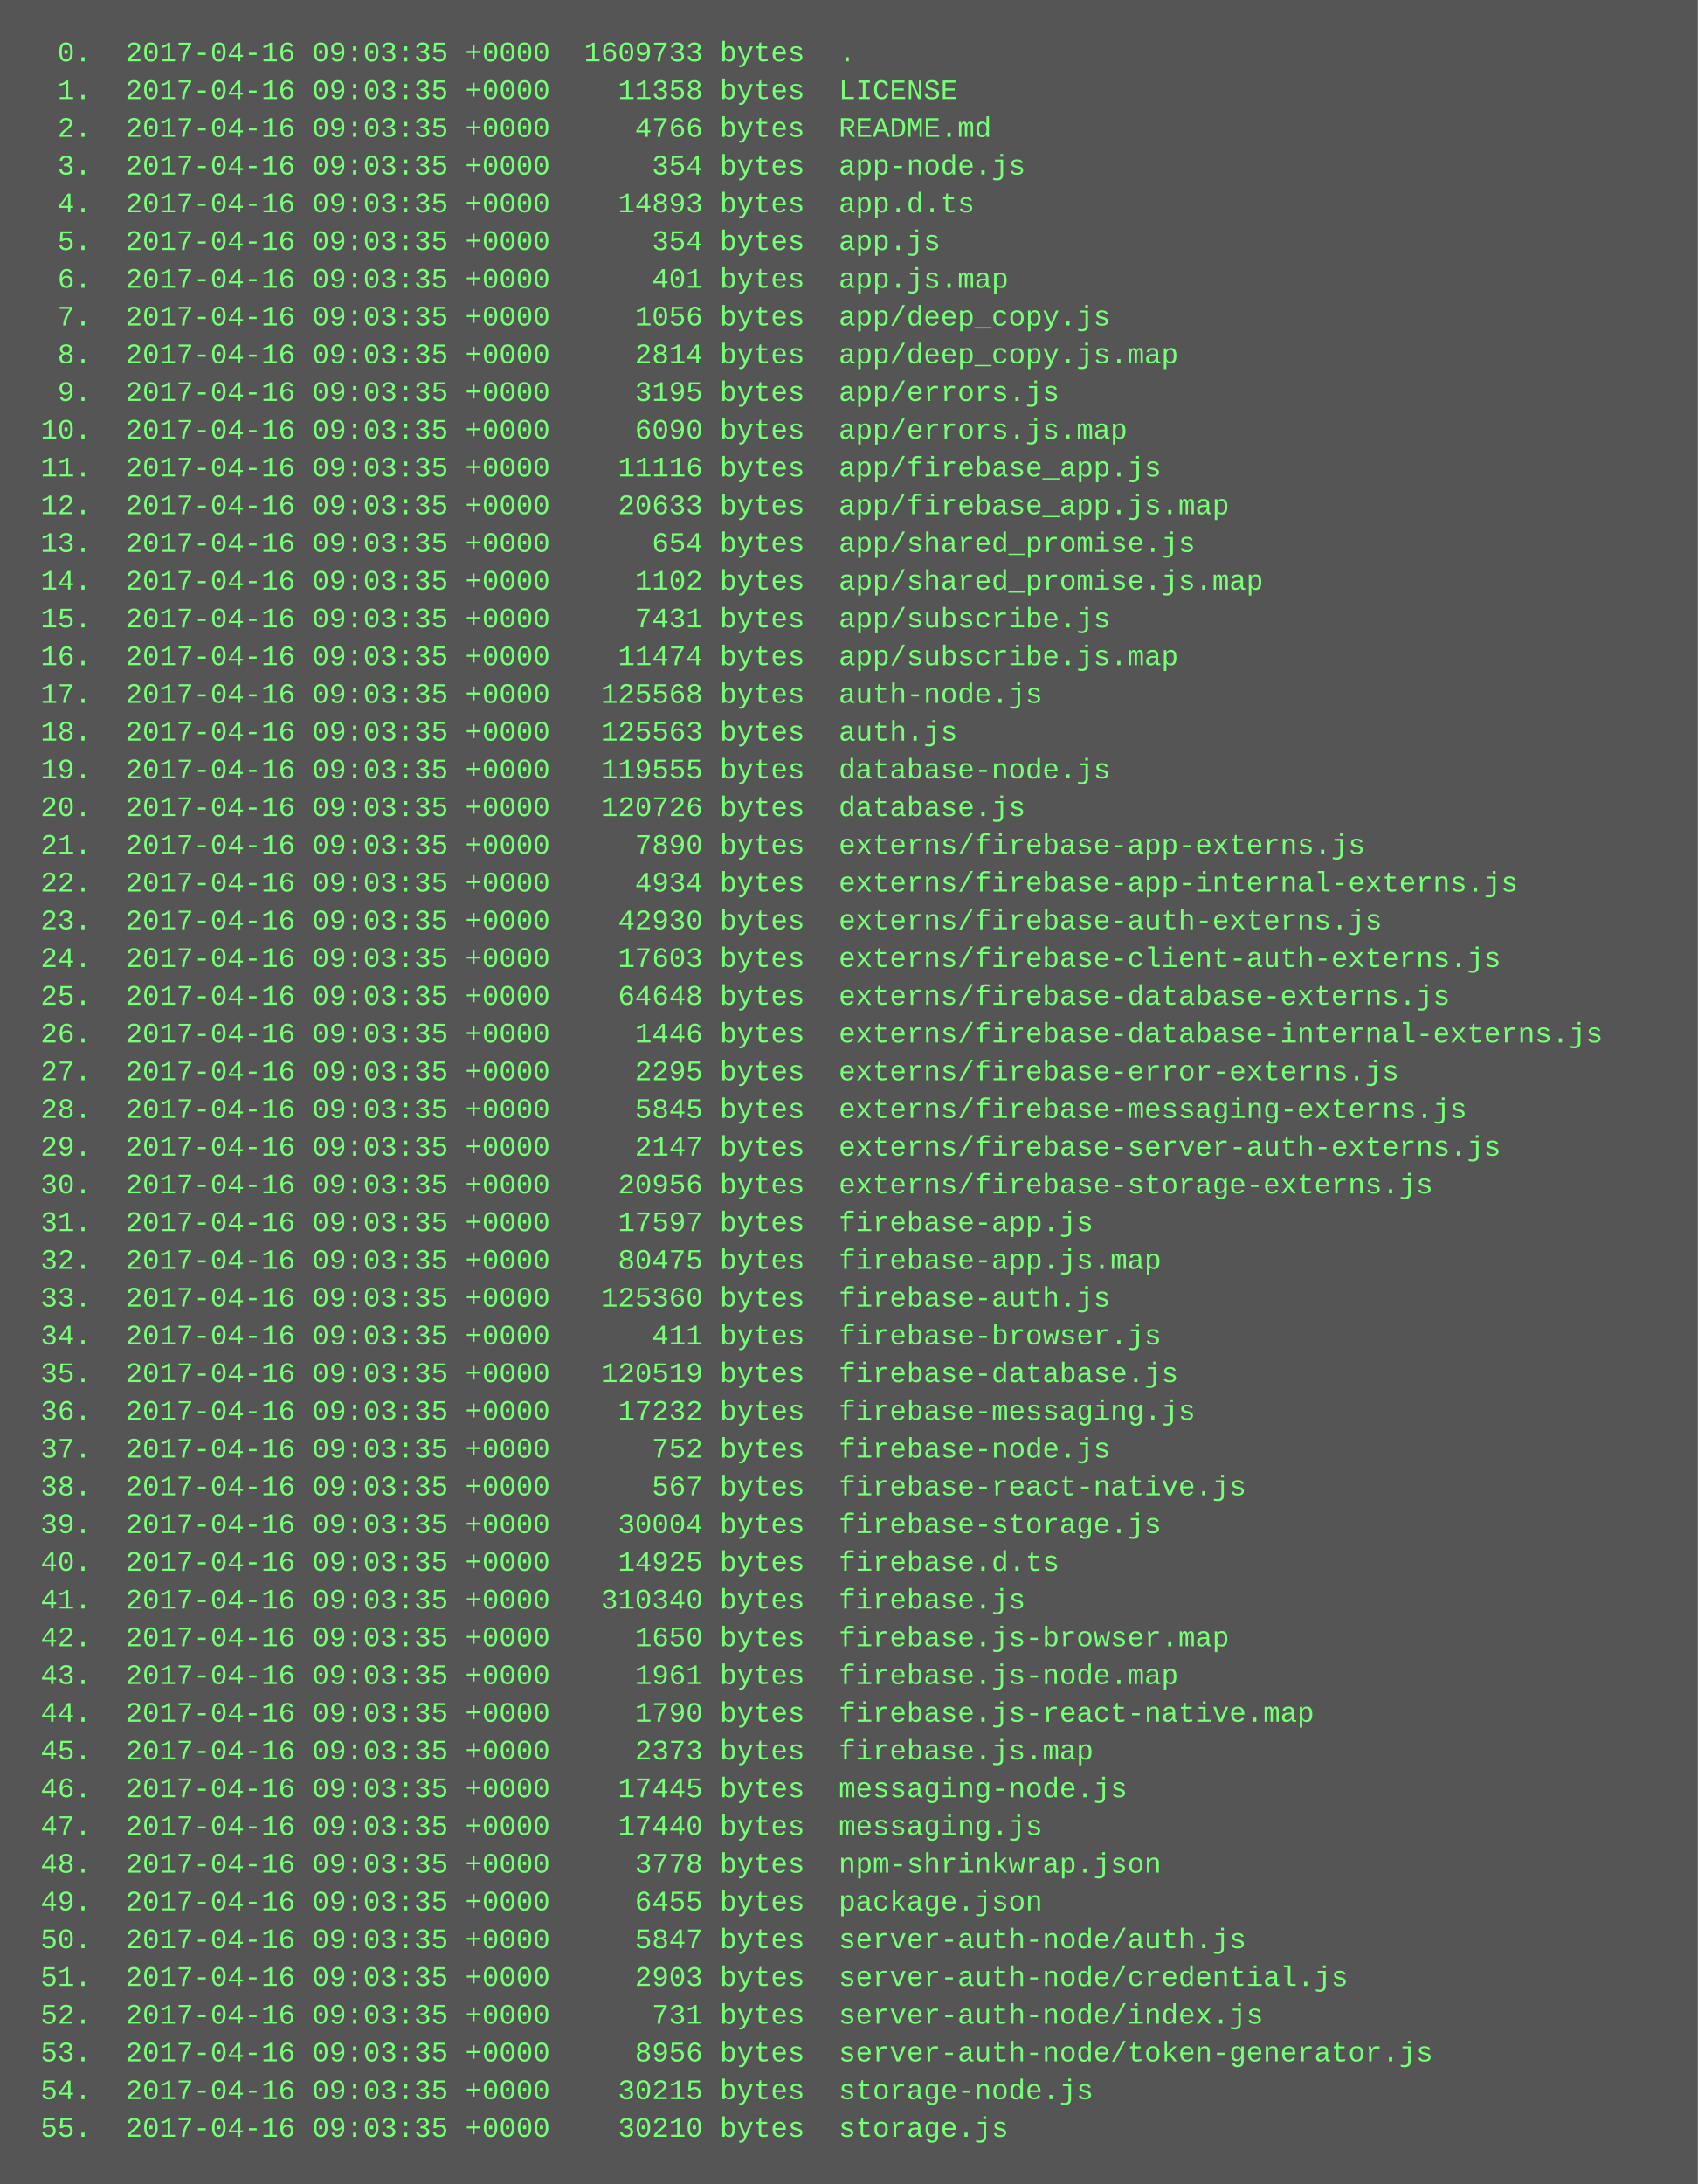
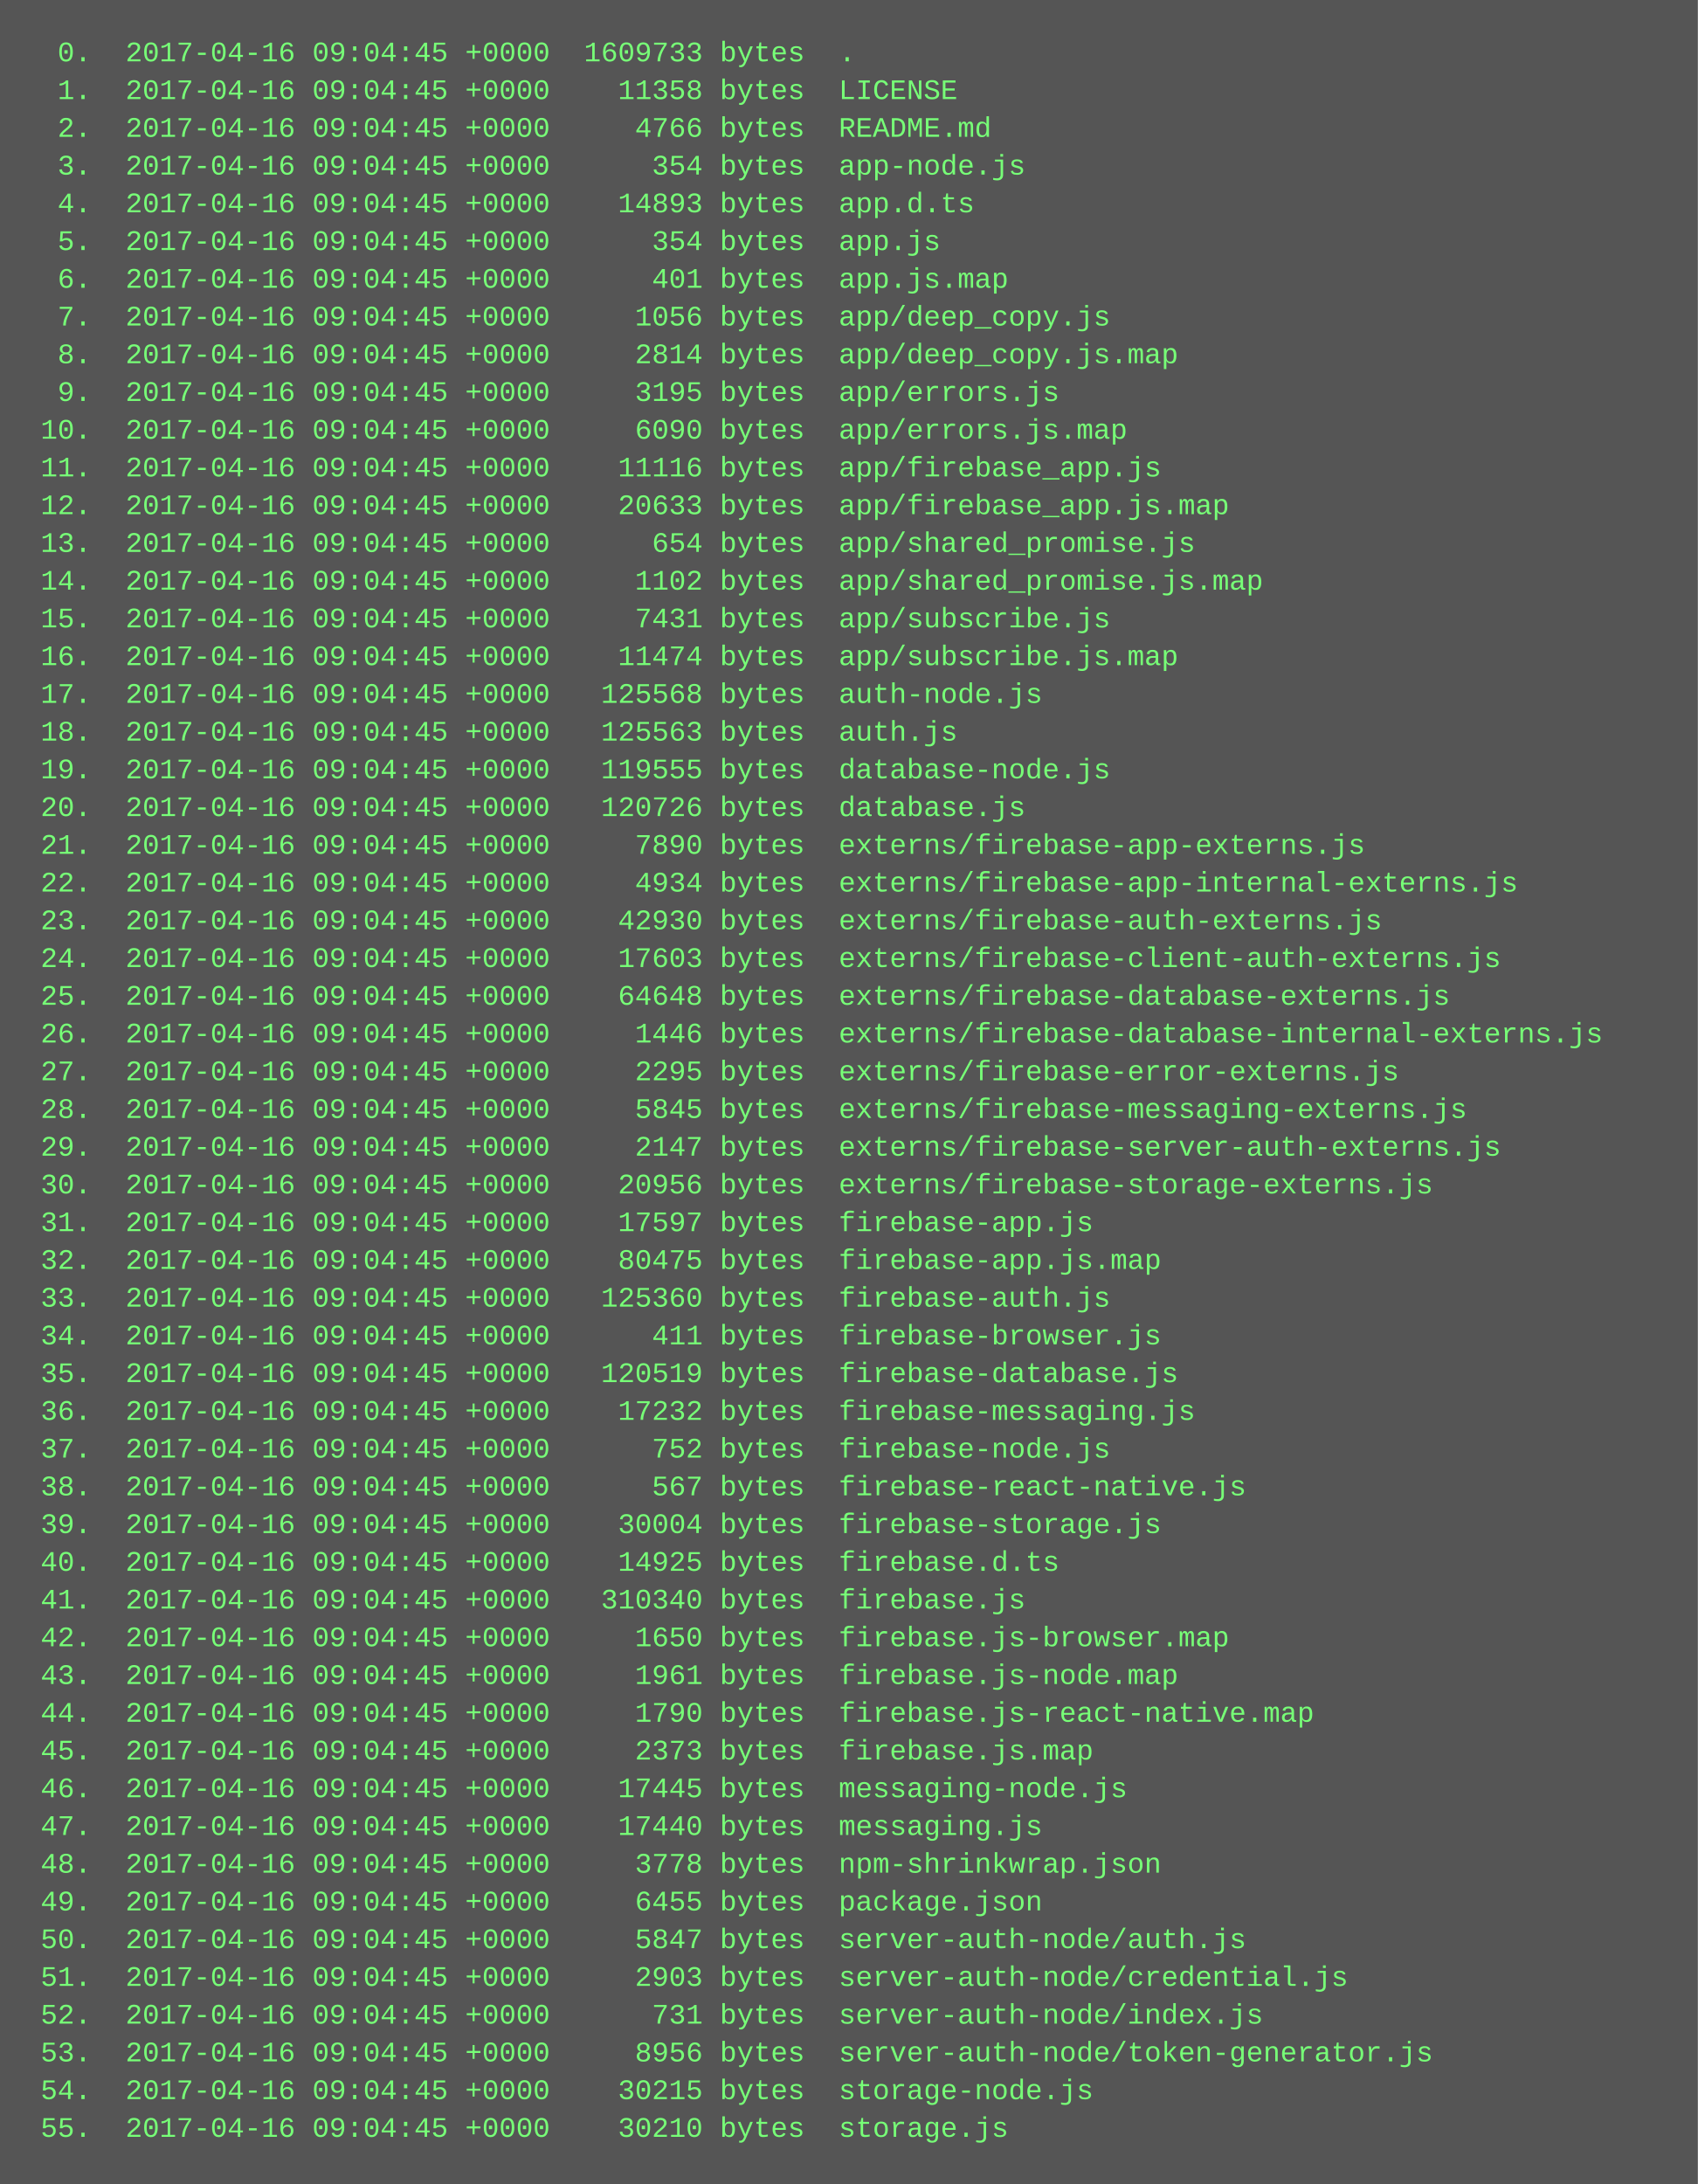
<svg xmlns="http://www.w3.org/2000/svg" height="926" width="720">
  <rect height="926" fill="#555" width="720" />
  <text fill="#7f7" font-family="Courier New" font-size="12" xml:space="preserve">
-     <tspan x="10" y="26">  0.  2017-04-16 09:03:35 +0000  1609733 bytes  .</tspan>
-     <tspan x="10" y="42">  1.  2017-04-16 09:03:35 +0000    11358 bytes  LICENSE</tspan>
-     <tspan x="10" y="58">  2.  2017-04-16 09:03:35 +0000     4766 bytes  README.md</tspan>
-     <tspan x="10" y="74">  3.  2017-04-16 09:03:35 +0000      354 bytes  app-node.js</tspan>
-     <tspan x="10" y="90">  4.  2017-04-16 09:03:35 +0000    14893 bytes  app.d.ts</tspan>
-     <tspan x="10" y="106">  5.  2017-04-16 09:03:35 +0000      354 bytes  app.js</tspan>
-     <tspan x="10" y="122">  6.  2017-04-16 09:03:35 +0000      401 bytes  app.js.map</tspan>
-     <tspan x="10" y="138">  7.  2017-04-16 09:03:35 +0000     1056 bytes  app/deep_copy.js</tspan>
-     <tspan x="10" y="154">  8.  2017-04-16 09:03:35 +0000     2814 bytes  app/deep_copy.js.map</tspan>
-     <tspan x="10" y="170">  9.  2017-04-16 09:03:35 +0000     3195 bytes  app/errors.js</tspan>
-     <tspan x="10" y="186"> 10.  2017-04-16 09:03:35 +0000     6090 bytes  app/errors.js.map</tspan>
-     <tspan x="10" y="202"> 11.  2017-04-16 09:03:35 +0000    11116 bytes  app/firebase_app.js</tspan>
-     <tspan x="10" y="218"> 12.  2017-04-16 09:03:35 +0000    20633 bytes  app/firebase_app.js.map</tspan>
-     <tspan x="10" y="234"> 13.  2017-04-16 09:03:35 +0000      654 bytes  app/shared_promise.js</tspan>
-     <tspan x="10" y="250"> 14.  2017-04-16 09:03:35 +0000     1102 bytes  app/shared_promise.js.map</tspan>
-     <tspan x="10" y="266"> 15.  2017-04-16 09:03:35 +0000     7431 bytes  app/subscribe.js</tspan>
-     <tspan x="10" y="282"> 16.  2017-04-16 09:03:35 +0000    11474 bytes  app/subscribe.js.map</tspan>
-     <tspan x="10" y="298"> 17.  2017-04-16 09:03:35 +0000   125568 bytes  auth-node.js</tspan>
-     <tspan x="10" y="314"> 18.  2017-04-16 09:03:35 +0000   125563 bytes  auth.js</tspan>
-     <tspan x="10" y="330"> 19.  2017-04-16 09:03:35 +0000   119555 bytes  database-node.js</tspan>
-     <tspan x="10" y="346"> 20.  2017-04-16 09:03:35 +0000   120726 bytes  database.js</tspan>
-     <tspan x="10" y="362"> 21.  2017-04-16 09:03:35 +0000     7890 bytes  externs/firebase-app-externs.js</tspan>
-     <tspan x="10" y="378"> 22.  2017-04-16 09:03:35 +0000     4934 bytes  externs/firebase-app-internal-externs.js</tspan>
-     <tspan x="10" y="394"> 23.  2017-04-16 09:03:35 +0000    42930 bytes  externs/firebase-auth-externs.js</tspan>
-     <tspan x="10" y="410"> 24.  2017-04-16 09:03:35 +0000    17603 bytes  externs/firebase-client-auth-externs.js</tspan>
-     <tspan x="10" y="426"> 25.  2017-04-16 09:03:35 +0000    64648 bytes  externs/firebase-database-externs.js</tspan>
-     <tspan x="10" y="442"> 26.  2017-04-16 09:03:35 +0000     1446 bytes  externs/firebase-database-internal-externs.js</tspan>
-     <tspan x="10" y="458"> 27.  2017-04-16 09:03:35 +0000     2295 bytes  externs/firebase-error-externs.js</tspan>
-     <tspan x="10" y="474"> 28.  2017-04-16 09:03:35 +0000     5845 bytes  externs/firebase-messaging-externs.js</tspan>
-     <tspan x="10" y="490"> 29.  2017-04-16 09:03:35 +0000     2147 bytes  externs/firebase-server-auth-externs.js</tspan>
-     <tspan x="10" y="506"> 30.  2017-04-16 09:03:35 +0000    20956 bytes  externs/firebase-storage-externs.js</tspan>
-     <tspan x="10" y="522"> 31.  2017-04-16 09:03:35 +0000    17597 bytes  firebase-app.js</tspan>
-     <tspan x="10" y="538"> 32.  2017-04-16 09:03:35 +0000    80475 bytes  firebase-app.js.map</tspan>
-     <tspan x="10" y="554"> 33.  2017-04-16 09:03:35 +0000   125360 bytes  firebase-auth.js</tspan>
-     <tspan x="10" y="570"> 34.  2017-04-16 09:03:35 +0000      411 bytes  firebase-browser.js</tspan>
-     <tspan x="10" y="586"> 35.  2017-04-16 09:03:35 +0000   120519 bytes  firebase-database.js</tspan>
-     <tspan x="10" y="602"> 36.  2017-04-16 09:03:35 +0000    17232 bytes  firebase-messaging.js</tspan>
-     <tspan x="10" y="618"> 37.  2017-04-16 09:03:35 +0000      752 bytes  firebase-node.js</tspan>
-     <tspan x="10" y="634"> 38.  2017-04-16 09:03:35 +0000      567 bytes  firebase-react-native.js</tspan>
-     <tspan x="10" y="650"> 39.  2017-04-16 09:03:35 +0000    30004 bytes  firebase-storage.js</tspan>
-     <tspan x="10" y="666"> 40.  2017-04-16 09:03:35 +0000    14925 bytes  firebase.d.ts</tspan>
-     <tspan x="10" y="682"> 41.  2017-04-16 09:03:35 +0000   310340 bytes  firebase.js</tspan>
-     <tspan x="10" y="698"> 42.  2017-04-16 09:03:35 +0000     1650 bytes  firebase.js-browser.map</tspan>
-     <tspan x="10" y="714"> 43.  2017-04-16 09:03:35 +0000     1961 bytes  firebase.js-node.map</tspan>
-     <tspan x="10" y="730"> 44.  2017-04-16 09:03:35 +0000     1790 bytes  firebase.js-react-native.map</tspan>
-     <tspan x="10" y="746"> 45.  2017-04-16 09:03:35 +0000     2373 bytes  firebase.js.map</tspan>
-     <tspan x="10" y="762"> 46.  2017-04-16 09:03:35 +0000    17445 bytes  messaging-node.js</tspan>
-     <tspan x="10" y="778"> 47.  2017-04-16 09:03:35 +0000    17440 bytes  messaging.js</tspan>
-     <tspan x="10" y="794"> 48.  2017-04-16 09:03:35 +0000     3778 bytes  npm-shrinkwrap.json</tspan>
-     <tspan x="10" y="810"> 49.  2017-04-16 09:03:35 +0000     6455 bytes  package.json</tspan>
-     <tspan x="10" y="826"> 50.  2017-04-16 09:03:35 +0000     5847 bytes  server-auth-node/auth.js</tspan>
-     <tspan x="10" y="842"> 51.  2017-04-16 09:03:35 +0000     2903 bytes  server-auth-node/credential.js</tspan>
-     <tspan x="10" y="858"> 52.  2017-04-16 09:03:35 +0000      731 bytes  server-auth-node/index.js</tspan>
-     <tspan x="10" y="874"> 53.  2017-04-16 09:03:35 +0000     8956 bytes  server-auth-node/token-generator.js</tspan>
-     <tspan x="10" y="890"> 54.  2017-04-16 09:03:35 +0000    30215 bytes  storage-node.js</tspan>
-     <tspan x="10" y="906"> 55.  2017-04-16 09:03:35 +0000    30210 bytes  storage.js</tspan>
+     <tspan x="10" y="26">  0.  2017-04-16 09:04:45 +0000  1609733 bytes  .</tspan>
+     <tspan x="10" y="42">  1.  2017-04-16 09:04:45 +0000    11358 bytes  LICENSE</tspan>
+     <tspan x="10" y="58">  2.  2017-04-16 09:04:45 +0000     4766 bytes  README.md</tspan>
+     <tspan x="10" y="74">  3.  2017-04-16 09:04:45 +0000      354 bytes  app-node.js</tspan>
+     <tspan x="10" y="90">  4.  2017-04-16 09:04:45 +0000    14893 bytes  app.d.ts</tspan>
+     <tspan x="10" y="106">  5.  2017-04-16 09:04:45 +0000      354 bytes  app.js</tspan>
+     <tspan x="10" y="122">  6.  2017-04-16 09:04:45 +0000      401 bytes  app.js.map</tspan>
+     <tspan x="10" y="138">  7.  2017-04-16 09:04:45 +0000     1056 bytes  app/deep_copy.js</tspan>
+     <tspan x="10" y="154">  8.  2017-04-16 09:04:45 +0000     2814 bytes  app/deep_copy.js.map</tspan>
+     <tspan x="10" y="170">  9.  2017-04-16 09:04:45 +0000     3195 bytes  app/errors.js</tspan>
+     <tspan x="10" y="186"> 10.  2017-04-16 09:04:45 +0000     6090 bytes  app/errors.js.map</tspan>
+     <tspan x="10" y="202"> 11.  2017-04-16 09:04:45 +0000    11116 bytes  app/firebase_app.js</tspan>
+     <tspan x="10" y="218"> 12.  2017-04-16 09:04:45 +0000    20633 bytes  app/firebase_app.js.map</tspan>
+     <tspan x="10" y="234"> 13.  2017-04-16 09:04:45 +0000      654 bytes  app/shared_promise.js</tspan>
+     <tspan x="10" y="250"> 14.  2017-04-16 09:04:45 +0000     1102 bytes  app/shared_promise.js.map</tspan>
+     <tspan x="10" y="266"> 15.  2017-04-16 09:04:45 +0000     7431 bytes  app/subscribe.js</tspan>
+     <tspan x="10" y="282"> 16.  2017-04-16 09:04:45 +0000    11474 bytes  app/subscribe.js.map</tspan>
+     <tspan x="10" y="298"> 17.  2017-04-16 09:04:45 +0000   125568 bytes  auth-node.js</tspan>
+     <tspan x="10" y="314"> 18.  2017-04-16 09:04:45 +0000   125563 bytes  auth.js</tspan>
+     <tspan x="10" y="330"> 19.  2017-04-16 09:04:45 +0000   119555 bytes  database-node.js</tspan>
+     <tspan x="10" y="346"> 20.  2017-04-16 09:04:45 +0000   120726 bytes  database.js</tspan>
+     <tspan x="10" y="362"> 21.  2017-04-16 09:04:45 +0000     7890 bytes  externs/firebase-app-externs.js</tspan>
+     <tspan x="10" y="378"> 22.  2017-04-16 09:04:45 +0000     4934 bytes  externs/firebase-app-internal-externs.js</tspan>
+     <tspan x="10" y="394"> 23.  2017-04-16 09:04:45 +0000    42930 bytes  externs/firebase-auth-externs.js</tspan>
+     <tspan x="10" y="410"> 24.  2017-04-16 09:04:45 +0000    17603 bytes  externs/firebase-client-auth-externs.js</tspan>
+     <tspan x="10" y="426"> 25.  2017-04-16 09:04:45 +0000    64648 bytes  externs/firebase-database-externs.js</tspan>
+     <tspan x="10" y="442"> 26.  2017-04-16 09:04:45 +0000     1446 bytes  externs/firebase-database-internal-externs.js</tspan>
+     <tspan x="10" y="458"> 27.  2017-04-16 09:04:45 +0000     2295 bytes  externs/firebase-error-externs.js</tspan>
+     <tspan x="10" y="474"> 28.  2017-04-16 09:04:45 +0000     5845 bytes  externs/firebase-messaging-externs.js</tspan>
+     <tspan x="10" y="490"> 29.  2017-04-16 09:04:45 +0000     2147 bytes  externs/firebase-server-auth-externs.js</tspan>
+     <tspan x="10" y="506"> 30.  2017-04-16 09:04:45 +0000    20956 bytes  externs/firebase-storage-externs.js</tspan>
+     <tspan x="10" y="522"> 31.  2017-04-16 09:04:45 +0000    17597 bytes  firebase-app.js</tspan>
+     <tspan x="10" y="538"> 32.  2017-04-16 09:04:45 +0000    80475 bytes  firebase-app.js.map</tspan>
+     <tspan x="10" y="554"> 33.  2017-04-16 09:04:45 +0000   125360 bytes  firebase-auth.js</tspan>
+     <tspan x="10" y="570"> 34.  2017-04-16 09:04:45 +0000      411 bytes  firebase-browser.js</tspan>
+     <tspan x="10" y="586"> 35.  2017-04-16 09:04:45 +0000   120519 bytes  firebase-database.js</tspan>
+     <tspan x="10" y="602"> 36.  2017-04-16 09:04:45 +0000    17232 bytes  firebase-messaging.js</tspan>
+     <tspan x="10" y="618"> 37.  2017-04-16 09:04:45 +0000      752 bytes  firebase-node.js</tspan>
+     <tspan x="10" y="634"> 38.  2017-04-16 09:04:45 +0000      567 bytes  firebase-react-native.js</tspan>
+     <tspan x="10" y="650"> 39.  2017-04-16 09:04:45 +0000    30004 bytes  firebase-storage.js</tspan>
+     <tspan x="10" y="666"> 40.  2017-04-16 09:04:45 +0000    14925 bytes  firebase.d.ts</tspan>
+     <tspan x="10" y="682"> 41.  2017-04-16 09:04:45 +0000   310340 bytes  firebase.js</tspan>
+     <tspan x="10" y="698"> 42.  2017-04-16 09:04:45 +0000     1650 bytes  firebase.js-browser.map</tspan>
+     <tspan x="10" y="714"> 43.  2017-04-16 09:04:45 +0000     1961 bytes  firebase.js-node.map</tspan>
+     <tspan x="10" y="730"> 44.  2017-04-16 09:04:45 +0000     1790 bytes  firebase.js-react-native.map</tspan>
+     <tspan x="10" y="746"> 45.  2017-04-16 09:04:45 +0000     2373 bytes  firebase.js.map</tspan>
+     <tspan x="10" y="762"> 46.  2017-04-16 09:04:45 +0000    17445 bytes  messaging-node.js</tspan>
+     <tspan x="10" y="778"> 47.  2017-04-16 09:04:45 +0000    17440 bytes  messaging.js</tspan>
+     <tspan x="10" y="794"> 48.  2017-04-16 09:04:45 +0000     3778 bytes  npm-shrinkwrap.json</tspan>
+     <tspan x="10" y="810"> 49.  2017-04-16 09:04:45 +0000     6455 bytes  package.json</tspan>
+     <tspan x="10" y="826"> 50.  2017-04-16 09:04:45 +0000     5847 bytes  server-auth-node/auth.js</tspan>
+     <tspan x="10" y="842"> 51.  2017-04-16 09:04:45 +0000     2903 bytes  server-auth-node/credential.js</tspan>
+     <tspan x="10" y="858"> 52.  2017-04-16 09:04:45 +0000      731 bytes  server-auth-node/index.js</tspan>
+     <tspan x="10" y="874"> 53.  2017-04-16 09:04:45 +0000     8956 bytes  server-auth-node/token-generator.js</tspan>
+     <tspan x="10" y="890"> 54.  2017-04-16 09:04:45 +0000    30215 bytes  storage-node.js</tspan>
+     <tspan x="10" y="906"> 55.  2017-04-16 09:04:45 +0000    30210 bytes  storage.js</tspan>
  </text>
</svg>
